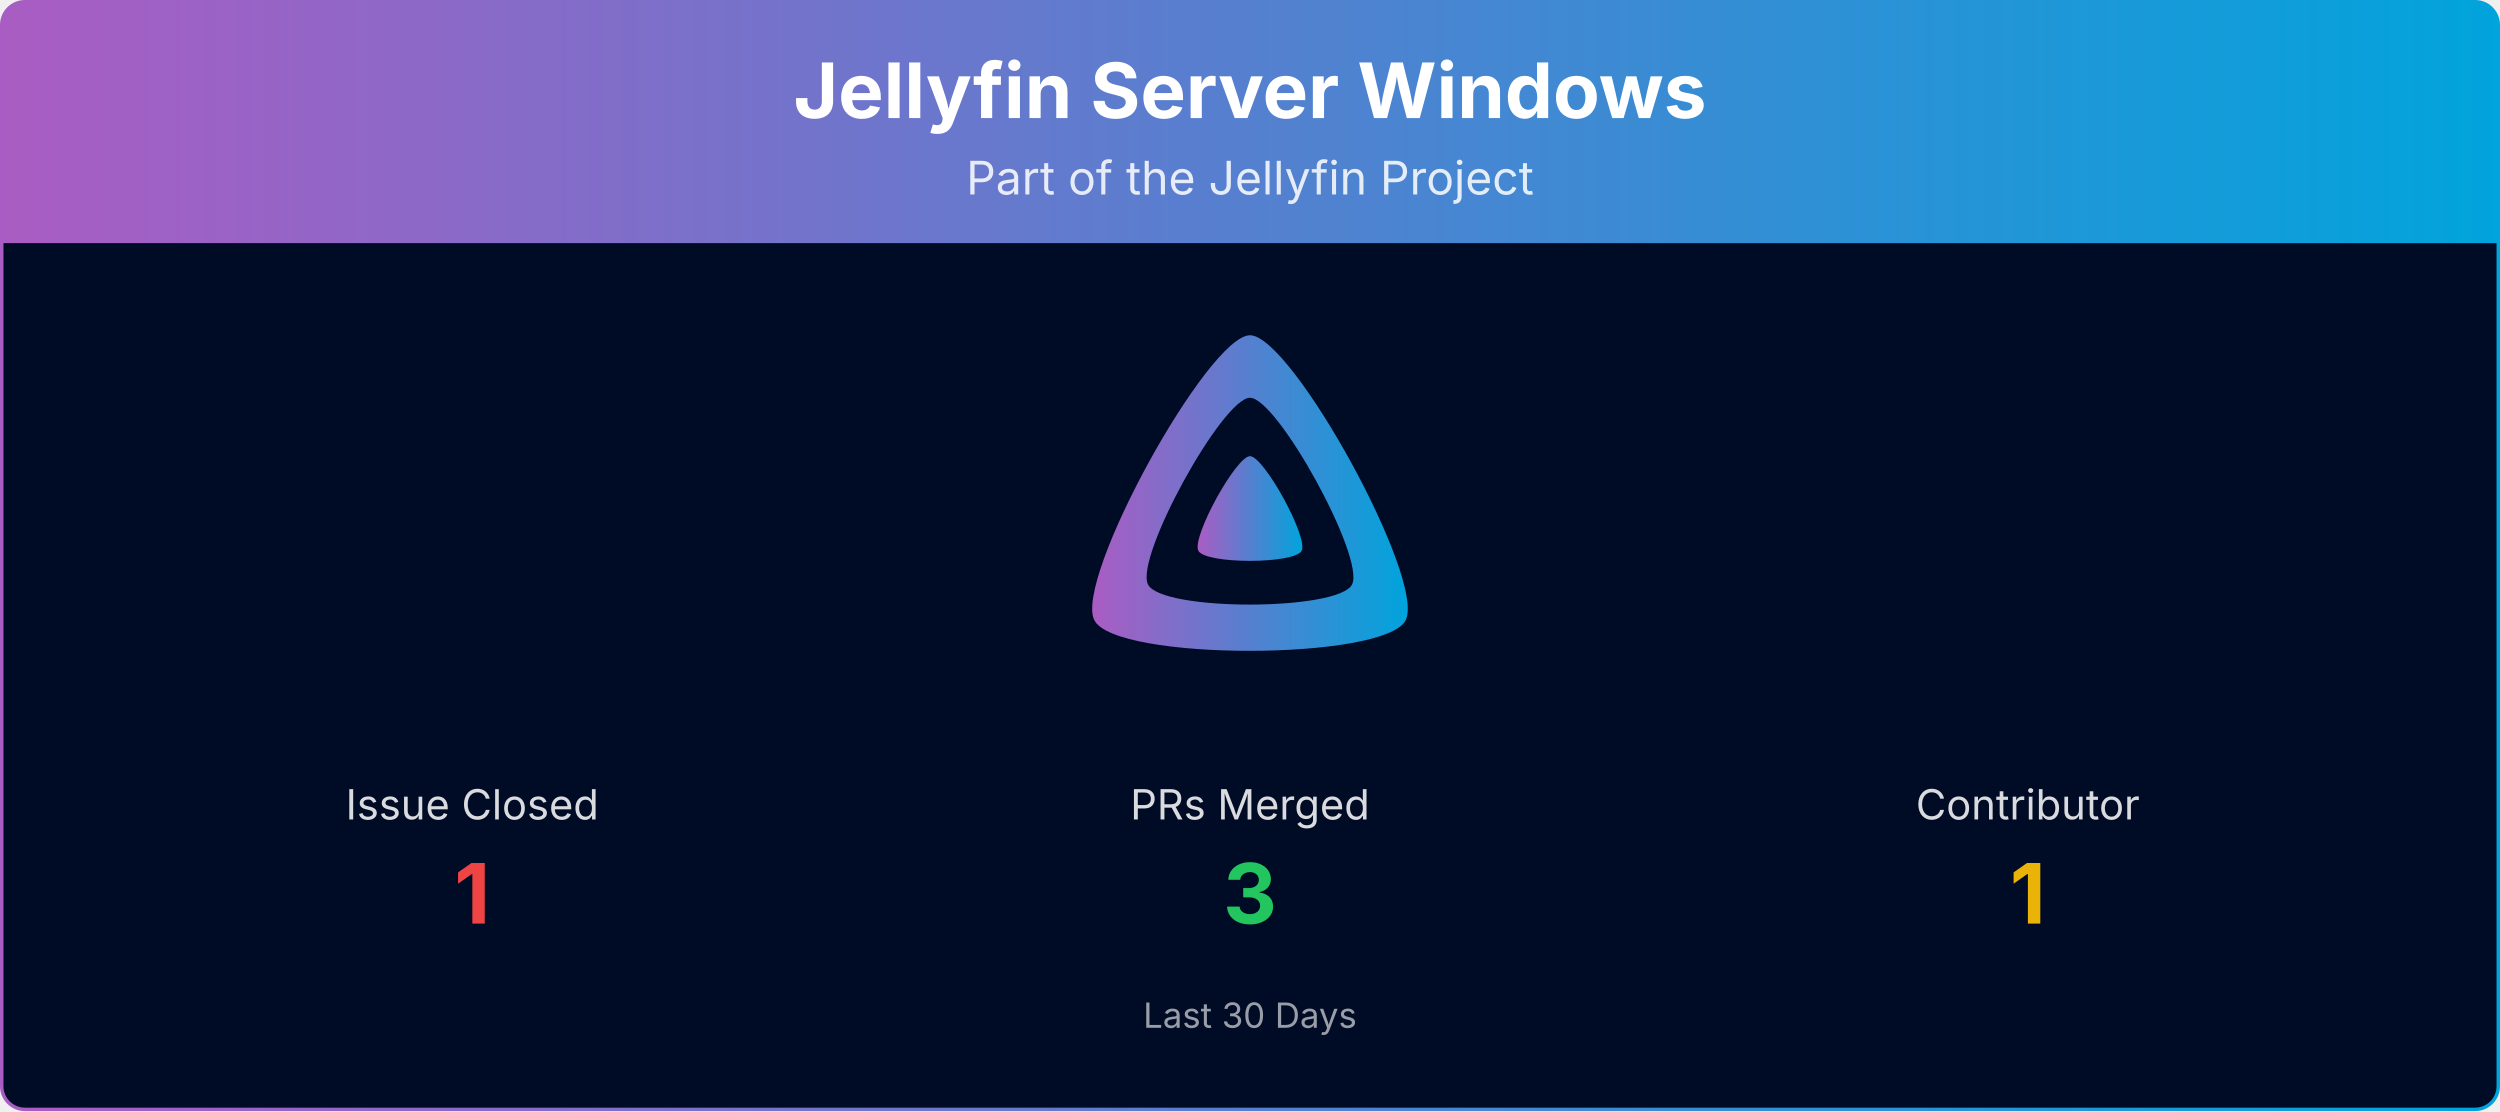
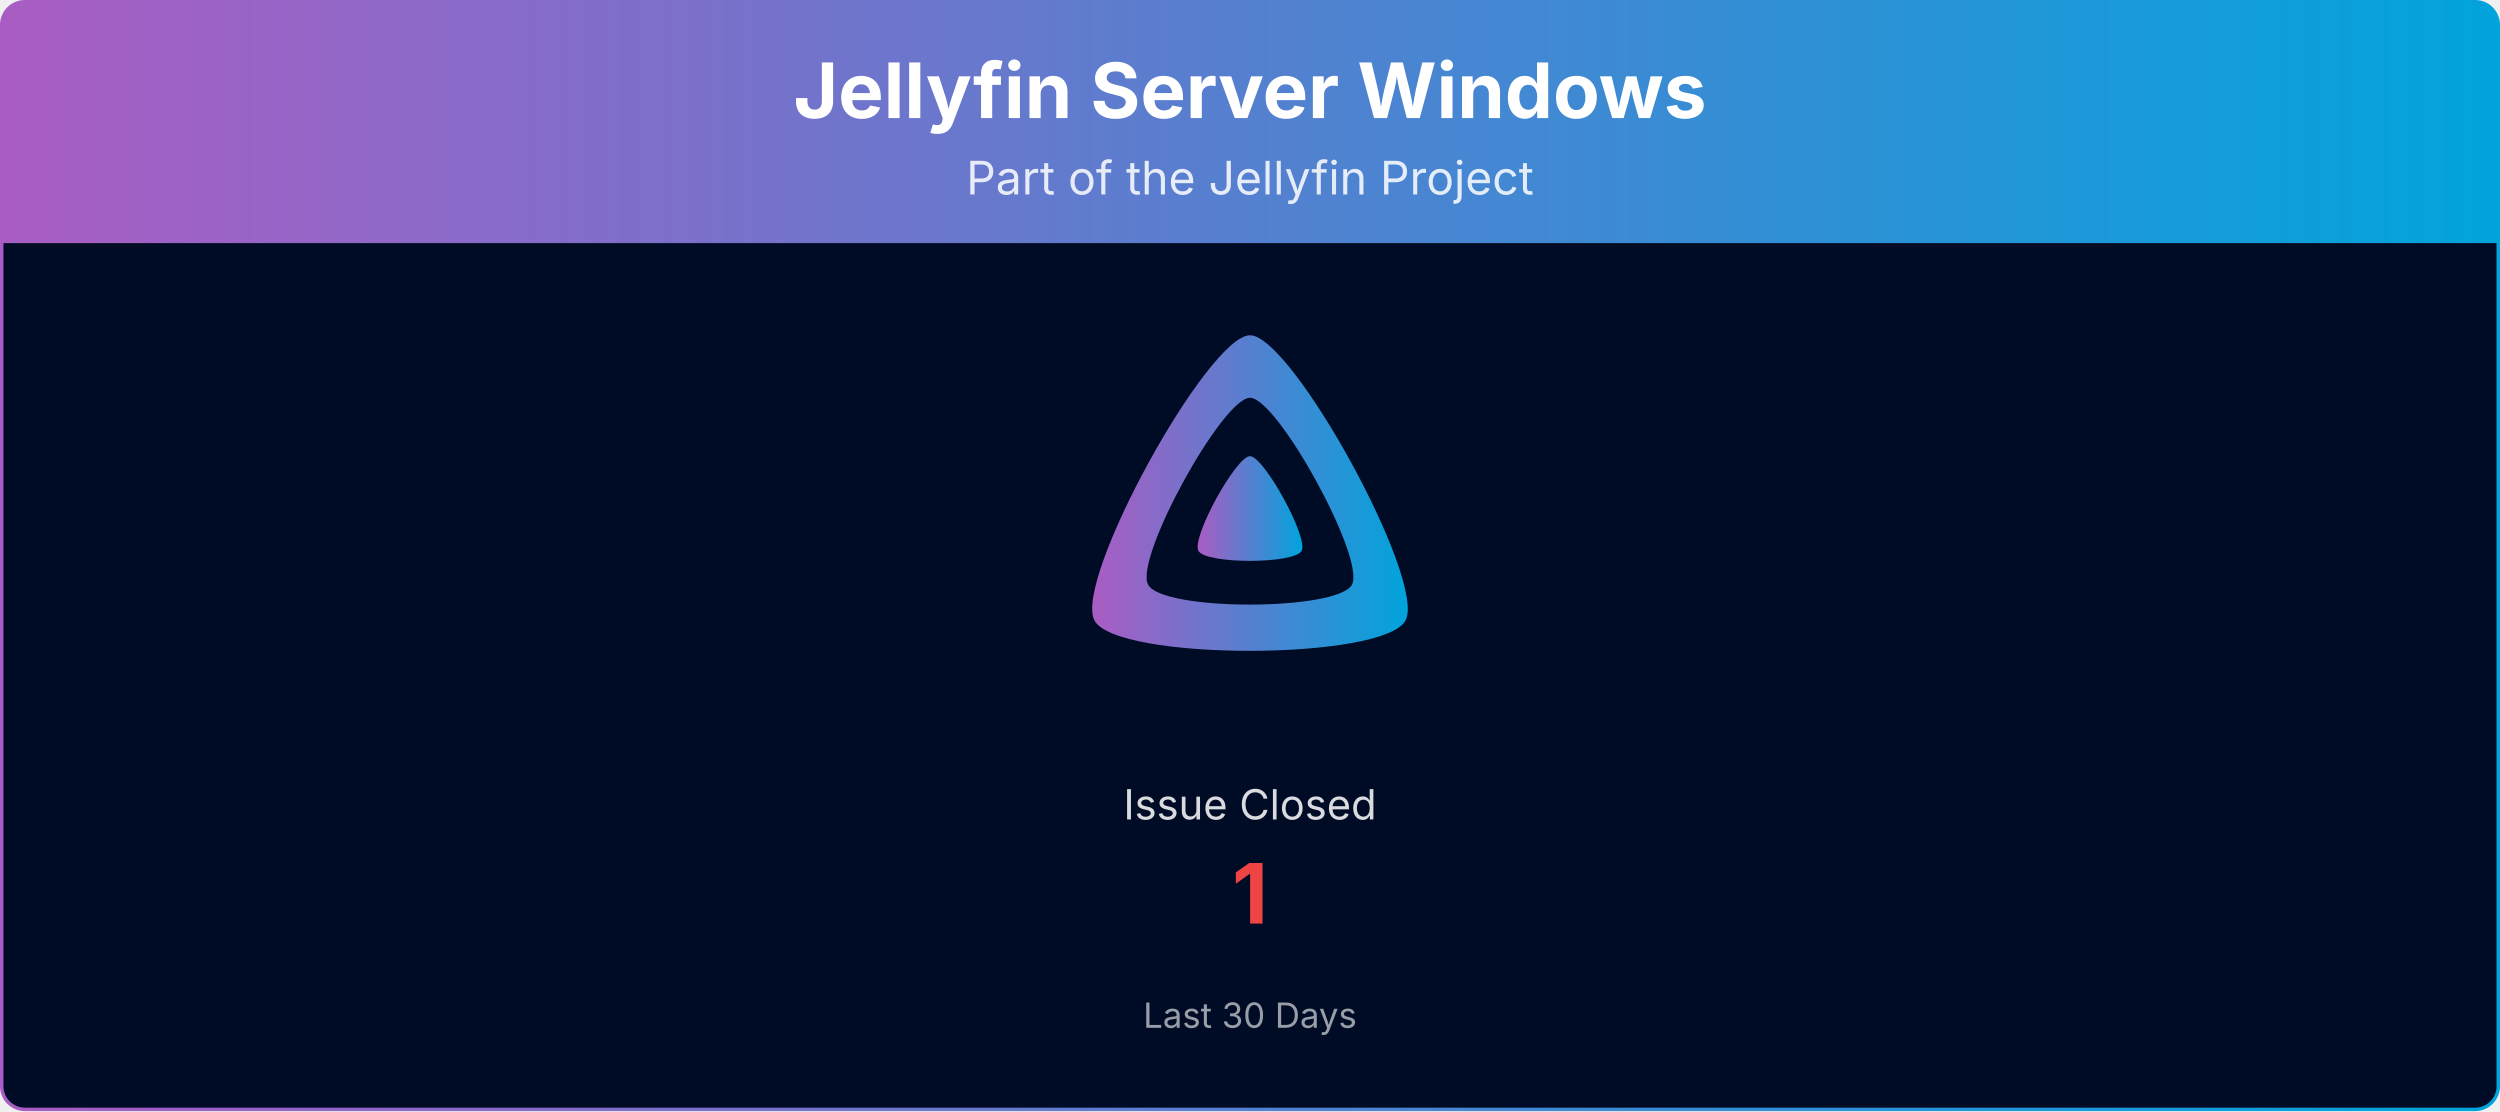
<svg xmlns="http://www.w3.org/2000/svg" viewBox="0 0 1080 480" width="100%" role="img" aria-label="Jellyfin Server Windows">
  <defs>
    <linearGradient id="banner-jellyfin-server-windows-grad" x1="0" y1="0" x2="1" y2="0">
      <stop offset="0%" stop-color="#AA5CC3" />
      <stop offset="100%" stop-color="#00A4DC" />
    </linearGradient>
    <clipPath id="banner-jellyfin-server-windows-grad-clip">
      <rect x="0.75" y="0.75" width="1078.5" height="478.5" rx="10" ry="10" />
    </clipPath>
  </defs>
  <g clip-path="url(#banner-jellyfin-server-windows-grad-clip)">
    <path d="M0.75,10.75 A10.0,10.0 0 0 1 10.75,0.75 L1069.25,0.75 A10.0,10.0 0 0 1 1079.25,10.75 L1079.25,105.00 L0.75,105.00 Z" fill="url(#banner-jellyfin-server-windows-grad)" />
    <text x="540.0" y="51" text-anchor="middle" font-size="33" font-weight="700" font-family="Plus Jakarta Sans, system-ui, -apple-system, Segoe UI, sans-serif" fill="#ffffff">Jellyfin Server Windows</text>
    <text x="540.0" y="84" text-anchor="middle" font-size="20" font-family="Plus Jakarta Sans, system-ui, -apple-system, Segoe UI, sans-serif" fill="#ffffff" opacity="0.85">Part of the Jellyfin Project</text>
    <rect x="0.75" y="105" width="1078.5" height="374.25" fill="#000b25" />
    <g transform="translate(465.00,138.00) scale(0.29297)">
      <path fill="url(#banner-jellyfin-server-windows-grad)" fill-rule="evenodd" d="M256,23.3c-61.6,0-259.8,359.4-229.6,420.1s429.3,60,459.2,0S317.6,23.3,256,23.3zM406.5,390.8c-19.6,39.3-281.1,39.8-300.9,0s110.1-275.3,150.4-275.3S426.1,351.4,406.5,390.8z" />
      <path fill="url(#banner-jellyfin-server-windows-grad)" d="M256,201.6c-20.4,0-86.2,119.3-76.2,139.4s142.5,19.9,152.4,0S276.5,201.6,256,201.6z" />
    </g>
-     <text x="204.0" y="354.0" text-anchor="middle" font-size="18" font-family="Plus Jakarta Sans, system-ui, -apple-system, Segoe UI, sans-serif" fill="#ffffff" opacity="0.85">Issue Closed</text>
-     <text x="204.0" y="399.0" text-anchor="middle" font-size="36" font-weight="700" font-family="Plus Jakarta Sans, system-ui, -apple-system, Segoe UI, sans-serif" fill="#ef4444">1</text>
-     <text x="540.0" y="354.0" text-anchor="middle" font-size="18" font-family="Plus Jakarta Sans, system-ui, -apple-system, Segoe UI, sans-serif" fill="#ffffff" opacity="0.85">PRs Merged</text>
-     <text x="540.0" y="399.0" text-anchor="middle" font-size="36" font-weight="700" font-family="Plus Jakarta Sans, system-ui, -apple-system, Segoe UI, sans-serif" fill="#22c55e">3</text>
-     <text x="876.0" y="354.0" text-anchor="middle" font-size="18" font-family="Plus Jakarta Sans, system-ui, -apple-system, Segoe UI, sans-serif" fill="#ffffff" opacity="0.85">Contributor</text>
-     <text x="876.0" y="399.0" text-anchor="middle" font-size="36" font-weight="700" font-family="Plus Jakarta Sans, system-ui, -apple-system, Segoe UI, sans-serif" fill="#eab308">1</text>
+     <text x="540.0" y="354.0" text-anchor="middle" font-size="18" font-family="Plus Jakarta Sans, system-ui, -apple-system, Segoe UI, sans-serif" fill="#ffffff" opacity="0.85">Issue Closed</text>
+     <text x="540.0" y="399.0" text-anchor="middle" font-size="36" font-weight="700" font-family="Plus Jakarta Sans, system-ui, -apple-system, Segoe UI, sans-serif" fill="#ef4444">1</text>
    <text x="540.0" y="444.0" text-anchor="middle" font-size="15" font-family="Plus Jakarta Sans, system-ui, -apple-system, Segoe UI, sans-serif" fill="#ffffff" opacity="0.6">Last 30 Days</text>
  </g>
  <rect x="0.75" y="0.75" width="1078.5" height="478.5" rx="10" ry="10" fill="none" stroke="url(#banner-jellyfin-server-windows-grad)" stroke-width="1.5" />
</svg>
